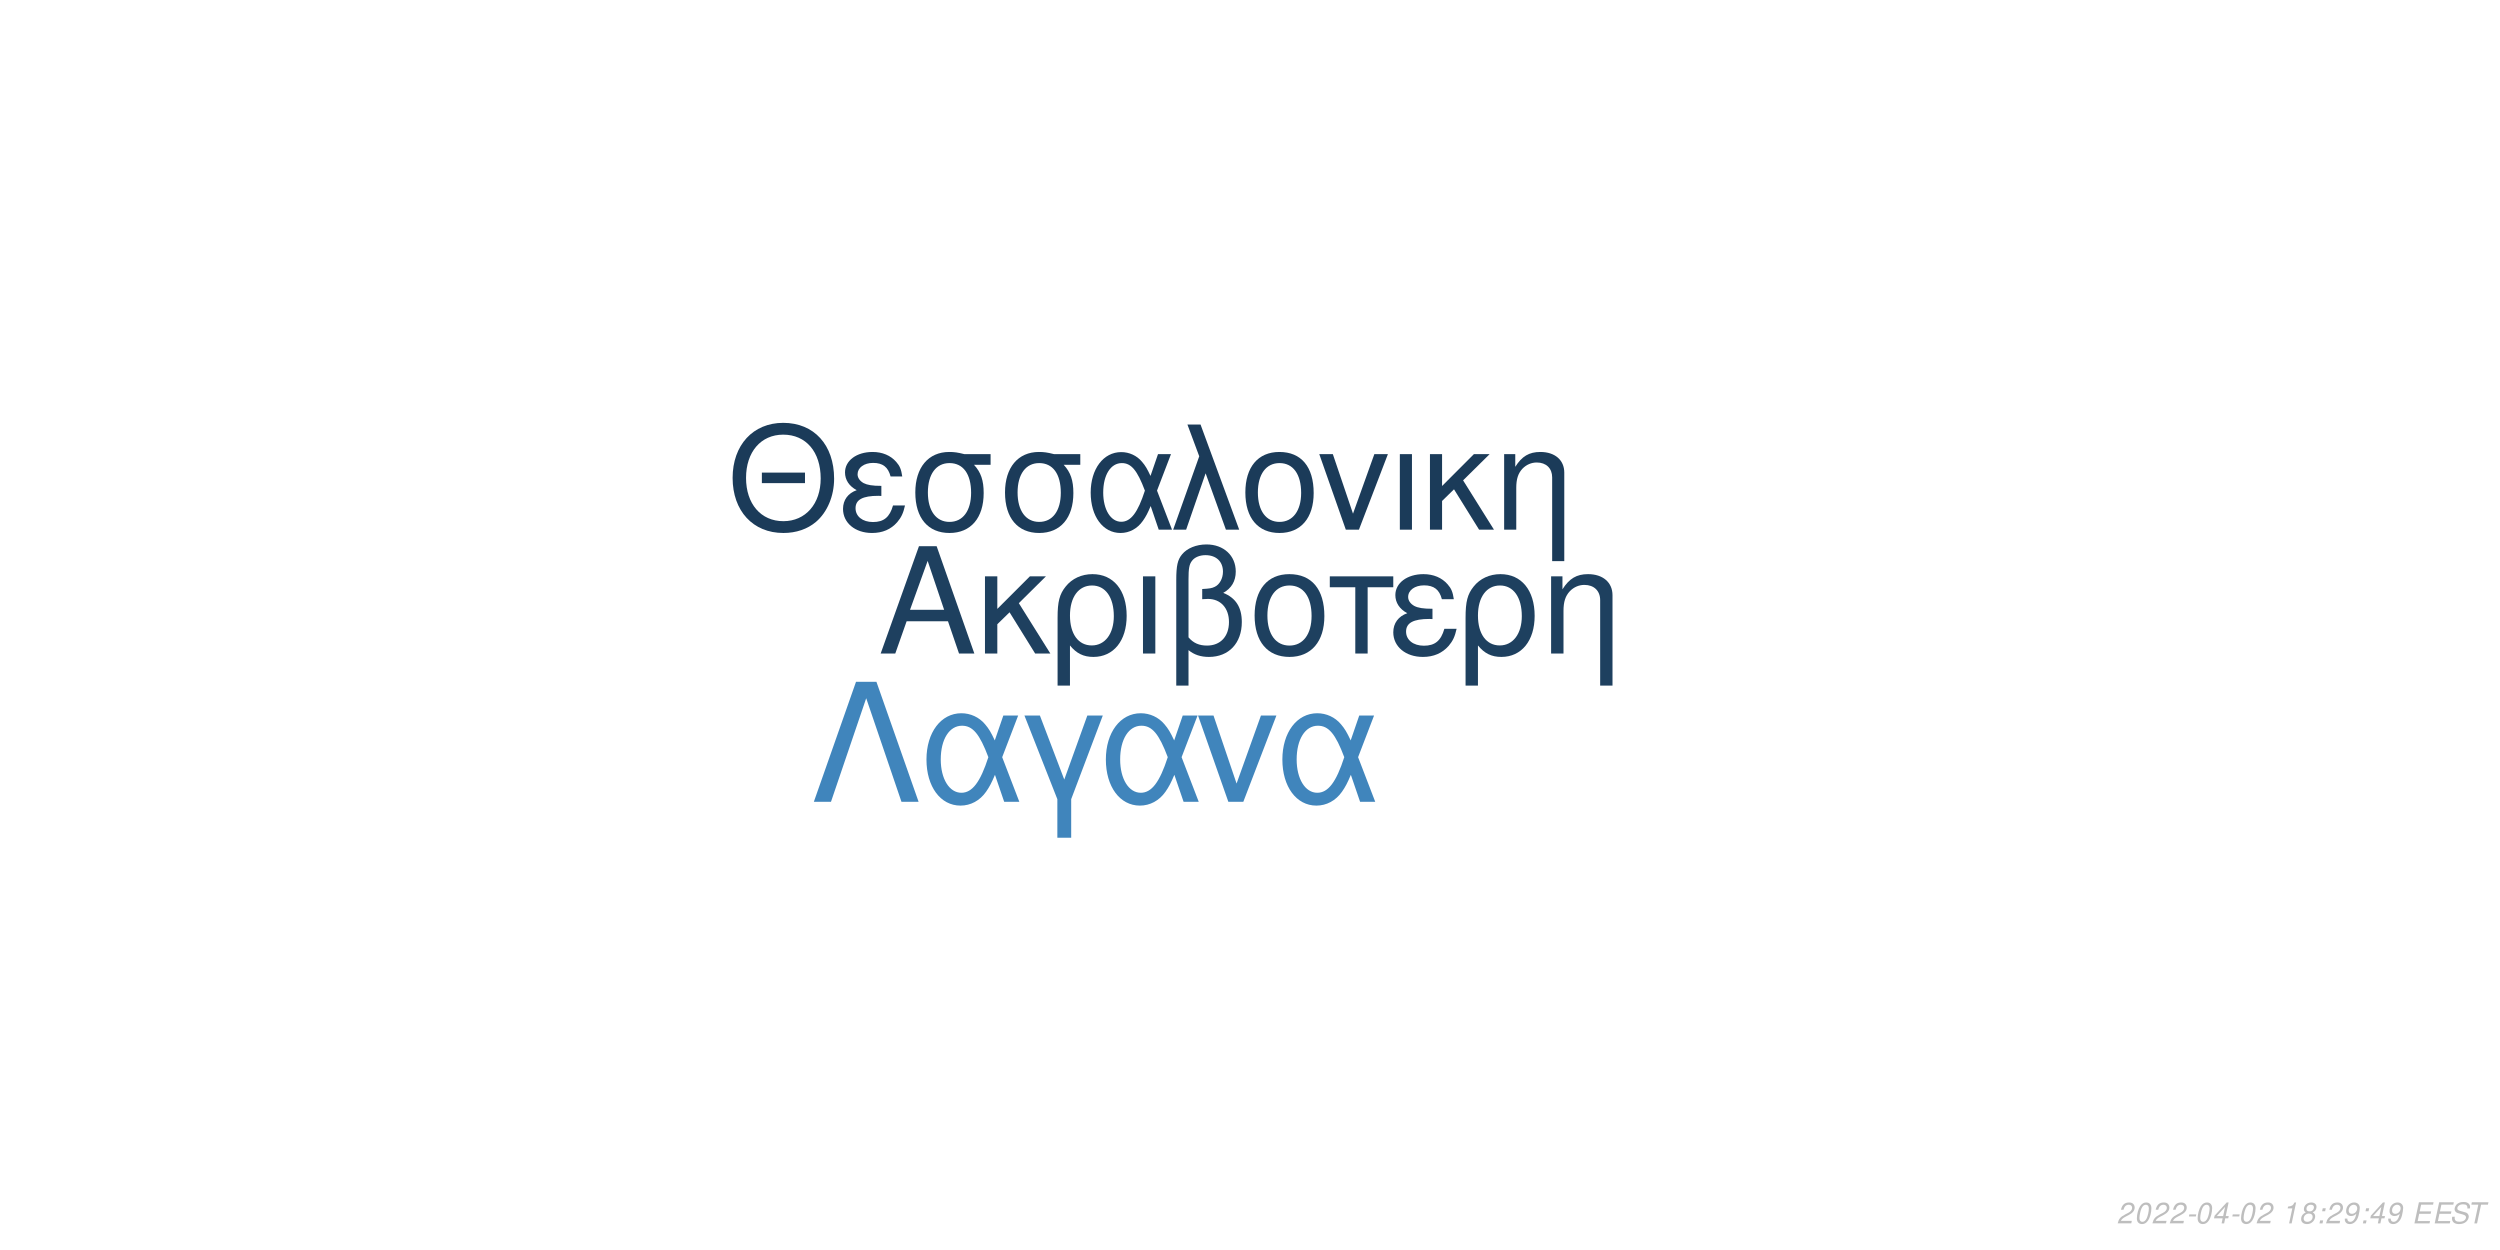
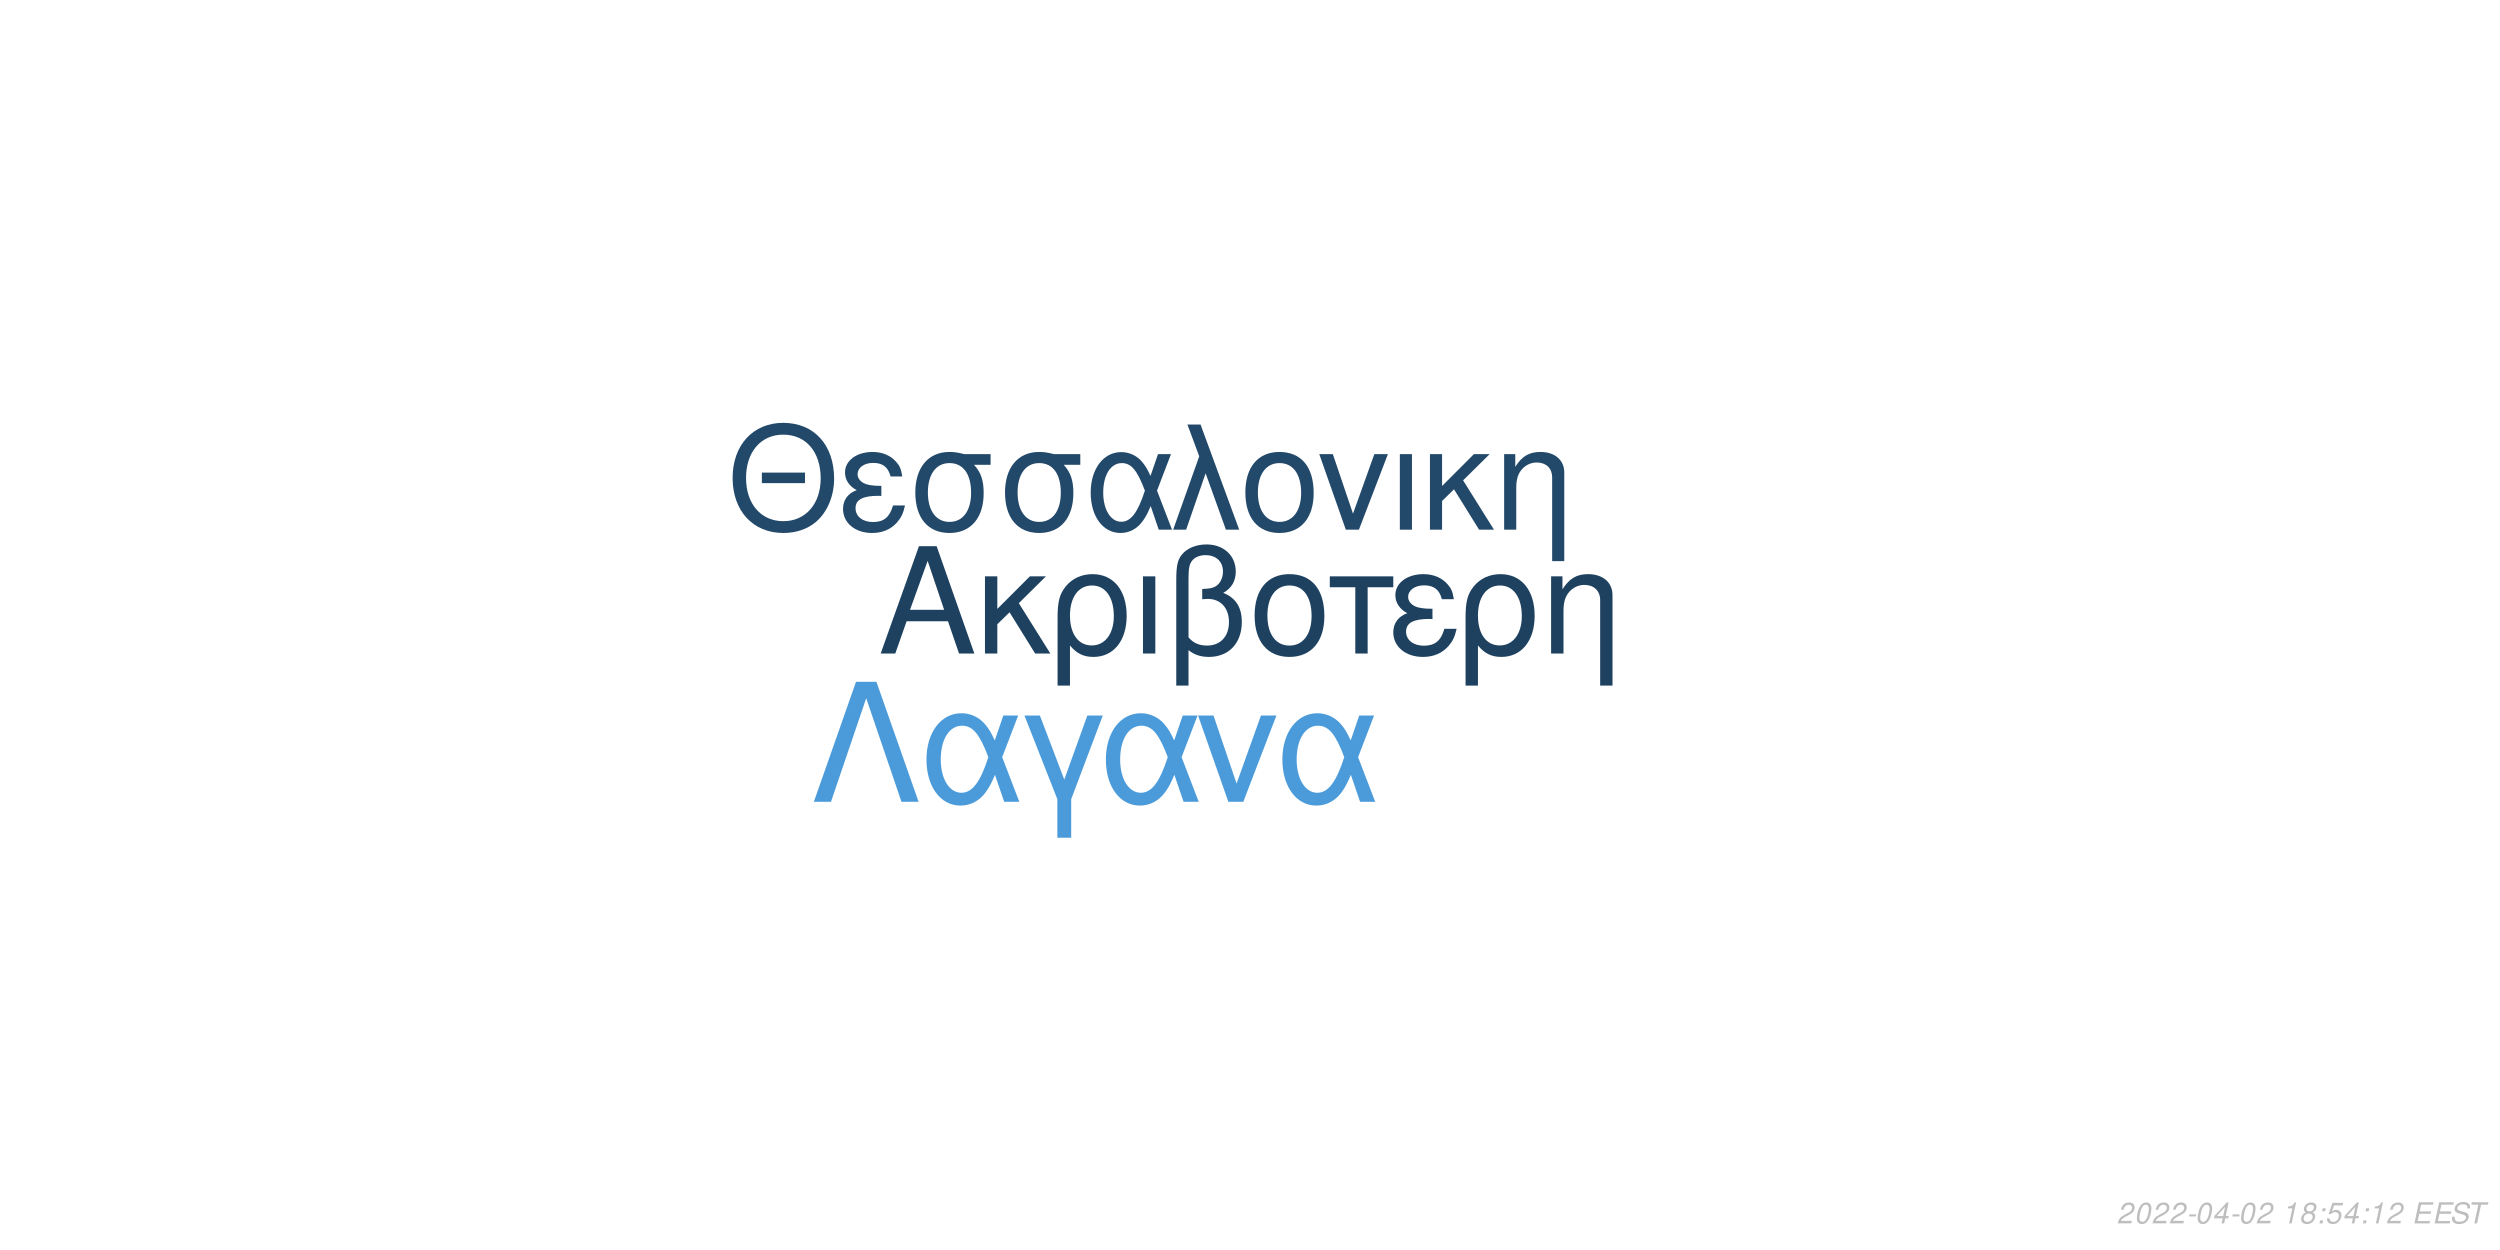
<svg xmlns="http://www.w3.org/2000/svg" xmlns:xlink="http://www.w3.org/1999/xlink" width="864pt" height="432pt" viewBox="0 0 864 432" version="1.1">
  <defs>
    <g>
      <symbol overflow="visible" id="glyph0-0">
        <path style="stroke:none;" d="" />
      </symbol>
      <symbol overflow="visible" id="glyph0-1">
        <path style="stroke:none;" d="M 24.125 -11.141 L 27.938 0 L 33.234 0 L 20.203 -37.094 L 14.094 -37.094 L 0.859 0 L 5.906 0 L 9.828 -11.141 Z M 22.797 -15.109 L 11 -15.109 L 17.094 -32.016 Z M 22.797 -15.109 " />
      </symbol>
      <symbol overflow="visible" id="glyph0-2">
        <path style="stroke:none;" d="M 7.172 -15.422 L 7.172 -26.672 L 2.906 -26.672 L 2.906 0 L 7.172 0 L 7.172 -10.125 L 11.406 -14.25 L 20.25 0 L 25.5 0 L 14.609 -17.406 L 23.969 -26.672 L 18.422 -26.672 Z M 7.172 -15.422 " />
      </symbol>
      <symbol overflow="visible" id="glyph0-3">
        <path style="stroke:none;" d="M 3 11.094 L 7.281 11.094 L 7.281 -2.797 C 9.516 -0.047 11.953 1.172 15.375 1.172 C 22.344 1.172 26.875 -4.422 26.875 -13.031 C 26.875 -21.891 22.297 -27.438 15.062 -27.438 C 11.297 -27.438 7.984 -25.906 5.797 -23.156 C 3.672 -20.516 3 -17.969 3 -12.359 Z M 14.906 -23.516 C 19.547 -23.516 22.438 -19.438 22.438 -12.922 C 22.438 -6.812 19.391 -2.797 14.812 -2.797 C 10.172 -2.797 7.281 -6.766 7.281 -13.125 C 7.281 -19.484 10.234 -23.516 14.906 -23.516 Z M 14.906 -23.516 " />
      </symbol>
      <symbol overflow="visible" id="glyph0-4">
        <path style="stroke:none;" d="M 3.516 0 L 7.781 0 L 7.781 -26.672 L 3.516 -26.672 Z M 3.516 0 " />
      </symbol>
      <symbol overflow="visible" id="glyph0-5">
        <path style="stroke:none;" d="M 4.016 11.094 L 8.25 11.094 L 8.25 -1.172 C 10.172 0.406 12.422 1.172 15.312 1.172 C 22.188 1.172 26.672 -3.609 26.672 -10.891 C 26.672 -15.984 24.578 -19.234 20.25 -20.969 C 23.109 -22.547 24.578 -25.031 24.578 -28.344 C 24.578 -33.844 20.406 -37.703 14.453 -37.703 C 10.938 -37.703 7.734 -36.391 6 -34.25 C 4.484 -32.422 4.016 -30.328 4.016 -25.391 Z M 8.25 -25.656 C 8.25 -29.359 8.5 -30.844 9.469 -32.062 C 10.375 -33.281 12.156 -34 14.094 -34 C 17.812 -34 20.156 -31.812 20.156 -28.297 C 20.156 -25.953 18.984 -23.812 17.297 -23.047 C 16.281 -22.547 15.469 -22.438 12.984 -22.297 L 12.984 -18.781 C 13.734 -18.828 14.344 -18.875 14.969 -18.875 C 19.344 -18.875 22.234 -15.719 22.234 -10.891 C 22.234 -5.906 19.281 -2.75 14.656 -2.75 C 11.953 -2.75 9.922 -3.609 8.25 -5.594 Z M 8.25 -25.656 " />
      </symbol>
      <symbol overflow="visible" id="glyph0-6">
        <path style="stroke:none;" d="M 14.094 -27.438 C 6.562 -27.438 2.094 -22.094 2.094 -13.125 C 2.094 -4.125 6.562 1.172 14.141 1.172 C 21.672 1.172 26.203 -4.172 26.203 -12.922 C 26.203 -22.188 21.828 -27.438 14.094 -27.438 Z M 14.141 -23.516 C 18.938 -23.516 21.781 -19.594 21.781 -12.984 C 21.781 -6.672 18.828 -2.75 14.141 -2.75 C 9.422 -2.75 6.516 -6.672 6.516 -13.125 C 6.516 -19.594 9.422 -23.516 14.141 -23.516 Z M 14.141 -23.516 " />
      </symbol>
      <symbol overflow="visible" id="glyph0-7">
        <path style="stroke:none;" d="M 7.891 0 L 12.156 0 L 12.156 -22.906 L 21.016 -22.906 L 21.016 -26.672 L -0.922 -26.672 L -0.922 -22.906 L 7.891 -22.906 Z M 7.891 0 " />
      </symbol>
      <symbol overflow="visible" id="glyph0-8">
        <path style="stroke:none;" d="M 14.562 -15.469 C 11.344 -15.469 9.562 -15.781 8.297 -16.438 C 6.922 -17.203 6.156 -18.328 6.156 -19.547 C 6.156 -21.891 8.453 -23.562 11.656 -23.562 C 15.062 -23.562 16.953 -22.094 17.812 -18.781 L 21.938 -18.781 C 21.578 -21.266 21.062 -22.5 19.797 -23.922 C 17.812 -26.203 14.906 -27.438 11.453 -27.438 C 5.797 -27.438 1.734 -24.375 1.734 -20.203 C 1.734 -17.609 3.156 -15.375 5.859 -13.938 C 2.797 -12.875 1.016 -10.484 1.016 -7.328 C 1.016 -2.391 5.297 1.172 11.25 1.172 C 14.969 1.172 17.906 -0.109 20.156 -2.641 C 21.578 -4.328 22.297 -5.797 22.906 -8.547 L 18.672 -8.547 C 17.5 -4.422 15.422 -2.703 11.609 -2.703 C 7.938 -2.703 5.438 -4.688 5.438 -7.578 C 5.438 -10.578 7.938 -11.953 13.484 -11.953 C 13.641 -11.953 14.094 -11.953 14.562 -11.906 Z M 14.562 -15.469 " />
      </symbol>
      <symbol overflow="visible" id="glyph0-9">
        <path style="stroke:none;" d="M 3.562 -26.672 L 3.562 0 L 7.844 0 L 7.844 -14.703 C 7.844 -17.906 8.5 -19.891 10.031 -21.531 C 11.406 -22.953 13.188 -23.719 15.062 -23.719 C 18.375 -23.719 20.516 -21.672 20.516 -18.469 L 20.516 11.094 L 24.781 11.094 L 24.781 -20.156 C 24.781 -24.578 21.469 -27.438 16.328 -27.438 C 12.359 -27.438 9.828 -25.906 7.484 -22.188 L 7.484 -26.672 Z M 3.562 -26.672 " />
      </symbol>
      <symbol overflow="visible" id="glyph1-0">
        <path style="stroke:none;" d="" />
      </symbol>
      <symbol overflow="visible" id="glyph1-1">
        <path style="stroke:none;" d="M 26.859 -19.734 L 11.953 -19.734 L 11.953 -16.094 L 26.859 -16.094 Z M 19.328 -36.922 C 8.922 -36.922 1.844 -29.25 1.844 -17.891 C 1.844 -6.484 8.875 1.141 19.391 1.141 C 23.812 1.141 27.703 -0.203 30.641 -2.688 C 34.578 -6.031 36.922 -11.656 36.922 -17.594 C 36.922 -29.297 30 -36.922 19.328 -36.922 Z M 19.328 -32.844 C 27.203 -32.844 32.281 -26.906 32.281 -17.688 C 32.281 -8.922 27.062 -2.938 19.391 -2.938 C 11.609 -2.938 6.484 -8.922 6.484 -17.891 C 6.484 -26.859 11.609 -32.844 19.328 -32.844 Z M 19.328 -32.844 " />
      </symbol>
      <symbol overflow="visible" id="glyph1-2">
        <path style="stroke:none;" d="M 14.25 -15.141 C 11.109 -15.141 9.375 -15.453 8.125 -16.094 C 6.781 -16.844 6.031 -17.938 6.031 -19.141 C 6.031 -21.422 8.266 -23.078 11.406 -23.078 C 14.75 -23.078 16.594 -21.625 17.438 -18.391 L 21.469 -18.391 C 21.125 -20.828 20.625 -22.031 19.391 -23.422 C 17.438 -25.656 14.594 -26.859 11.219 -26.859 C 5.688 -26.859 1.688 -23.875 1.688 -19.781 C 1.688 -17.234 3.094 -15.047 5.734 -13.656 C 2.734 -12.609 1 -10.266 1 -7.172 C 1 -2.344 5.188 1.141 11.016 1.141 C 14.656 1.141 17.547 -0.094 19.734 -2.594 C 21.125 -4.234 21.828 -5.688 22.422 -8.375 L 18.281 -8.375 C 17.141 -4.328 15.094 -2.641 11.359 -2.641 C 7.766 -2.641 5.328 -4.578 5.328 -7.422 C 5.328 -10.359 7.766 -11.703 13.203 -11.703 C 13.359 -11.703 13.797 -11.703 14.25 -11.656 Z M 14.25 -15.141 " />
      </symbol>
      <symbol overflow="visible" id="glyph1-3">
        <path style="stroke:none;" d="M 29 -26.109 L 19.938 -26.109 C 17.594 -26.703 16.438 -26.859 14.703 -26.859 C 7.469 -26.859 2.984 -21.469 2.984 -12.859 C 2.984 -4.031 7.375 1.141 14.797 1.141 C 22.172 1.141 26.609 -4.078 26.609 -12.656 C 26.609 -17.047 25.656 -19.828 23.266 -22.422 L 29 -22.422 Z M 14.797 -23.016 C 19.531 -23.016 22.266 -19.234 22.266 -12.75 C 22.266 -6.531 19.438 -2.688 14.797 -2.688 C 10.172 -2.688 7.328 -6.531 7.328 -12.859 C 7.328 -19.188 10.172 -23.016 14.797 -23.016 Z M 14.797 -23.016 " />
      </symbol>
      <symbol overflow="visible" id="glyph1-4">
        <path style="stroke:none;" d="M 29.344 -26.109 L 24.859 -26.109 L 22.266 -18.578 C 21.125 -21.031 20.484 -22.125 19.328 -23.469 C 17.547 -25.609 14.906 -26.812 12.156 -26.812 C 5.984 -26.812 1.594 -20.984 1.594 -12.812 C 1.594 -4.578 5.828 1.141 11.906 1.141 C 14.953 1.141 17.734 -0.344 19.625 -3.047 C 20.672 -4.531 21.281 -5.688 22.328 -8.172 L 25.109 0 L 29.703 0 L 24.516 -13.5 Z M 20.328 -13.5 C 17.891 -5.922 15.453 -2.734 12.156 -2.734 C 8.516 -2.734 5.922 -6.922 5.922 -12.812 C 5.922 -18.938 8.516 -23.016 12.359 -23.016 C 15.594 -23.016 17.688 -20.531 20.328 -13.5 Z M 20.328 -13.5 " />
      </symbol>
      <symbol overflow="visible" id="glyph1-5">
        <path style="stroke:none;" d="M 1.094 0 L 5.578 0 L 12.312 -19.484 L 19.328 0 L 23.922 0 L 10.562 -36.328 L 6.031 -36.328 L 10.109 -25.359 Z M 1.094 0 " />
      </symbol>
      <symbol overflow="visible" id="glyph1-6">
        <path style="stroke:none;" d="M 13.797 -26.859 C 6.422 -26.859 2.047 -21.625 2.047 -12.859 C 2.047 -4.031 6.422 1.141 13.859 1.141 C 21.234 1.141 25.656 -4.078 25.656 -12.656 C 25.656 -21.719 21.375 -26.859 13.797 -26.859 Z M 13.859 -23.016 C 18.531 -23.016 21.328 -19.188 21.328 -12.703 C 21.328 -6.531 18.438 -2.688 13.859 -2.688 C 9.219 -2.688 6.375 -6.531 6.375 -12.859 C 6.375 -19.188 9.219 -23.016 13.859 -23.016 Z M 13.859 -23.016 " />
      </symbol>
      <symbol overflow="visible" id="glyph1-7">
        <path style="stroke:none;" d="M 14.297 0 L 24.312 -26.109 L 19.625 -26.109 L 12.25 -5.531 L 5.281 -26.109 L 0.594 -26.109 L 9.766 0 Z M 14.297 0 " />
      </symbol>
      <symbol overflow="visible" id="glyph1-8">
        <path style="stroke:none;" d="M 3.438 0 L 7.625 0 L 7.625 -26.109 L 3.438 -26.109 Z M 3.438 0 " />
      </symbol>
      <symbol overflow="visible" id="glyph1-9">
        <path style="stroke:none;" d="M 7.031 -15.094 L 7.031 -26.109 L 2.844 -26.109 L 2.844 0 L 7.031 0 L 7.031 -9.922 L 11.156 -13.953 L 19.828 0 L 24.969 0 L 14.297 -17.047 L 23.469 -26.109 L 18.031 -26.109 Z M 7.031 -15.094 " />
      </symbol>
      <symbol overflow="visible" id="glyph1-10">
        <path style="stroke:none;" d="M 3.484 -26.109 L 3.484 0 L 7.672 0 L 7.672 -14.406 C 7.672 -17.547 8.328 -19.484 9.812 -21.078 C 11.156 -22.469 12.906 -23.219 14.75 -23.219 C 17.984 -23.219 20.078 -21.234 20.078 -18.094 L 20.078 10.859 L 24.266 10.859 L 24.266 -19.734 C 24.266 -24.062 21.031 -26.859 16 -26.859 C 12.109 -26.859 9.609 -25.359 7.328 -21.719 L 7.328 -26.109 Z M 3.484 -26.109 " />
      </symbol>
      <symbol overflow="visible" id="glyph2-0">
        <path style="stroke:none;" d="" />
      </symbol>
      <symbol overflow="visible" id="glyph2-1">
        <path style="stroke:none;" d="M 22.531 -41.484 L 15.484 -41.484 L 0.906 0 L 6.828 0 L 19 -35.797 L 31.188 0 L 37.109 0 Z M 22.531 -41.484 " />
      </symbol>
      <symbol overflow="visible" id="glyph2-2">
        <path style="stroke:none;" d="M 33.516 -29.812 L 28.391 -29.812 L 25.438 -21.219 C 24.125 -24.016 23.391 -25.266 22.078 -26.797 C 20.031 -29.25 17.016 -30.609 13.891 -30.609 C 6.828 -30.609 1.828 -23.953 1.828 -14.625 C 1.828 -5.234 6.656 1.312 13.594 1.312 C 17.078 1.312 20.266 -0.391 22.422 -3.469 C 23.609 -5.172 24.297 -6.484 25.5 -9.328 L 28.688 0 L 33.922 0 L 28 -15.422 Z M 23.219 -15.422 C 20.422 -6.766 17.641 -3.125 13.891 -3.125 C 9.734 -3.125 6.766 -7.906 6.766 -14.625 C 6.766 -21.625 9.734 -26.297 14.109 -26.297 C 17.812 -26.297 20.203 -23.453 23.219 -15.422 Z M 23.219 -15.422 " />
      </symbol>
      <symbol overflow="visible" id="glyph2-3">
        <path style="stroke:none;" d="M 12.062 12.406 L 16.844 12.406 L 16.844 -0.906 L 27.766 -29.812 L 22.422 -29.812 L 14.453 -7.688 L 6.031 -29.812 L 0.688 -29.812 L 12.062 -0.906 Z M 12.062 12.406 " />
      </symbol>
      <symbol overflow="visible" id="glyph2-4">
        <path style="stroke:none;" d="M 16.328 0 L 27.766 -29.812 L 22.422 -29.812 L 14 -6.312 L 6.031 -29.812 L 0.688 -29.812 L 11.156 0 Z M 16.328 0 " />
      </symbol>
      <symbol overflow="visible" id="glyph3-0">
        <path style="stroke:none;" d="" />
      </symbol>
      <symbol overflow="visible" id="glyph3-1">
        <path style="stroke:none;" d="M 5.234 -0.875 L 1.469 -0.875 C 1.641 -1.375 2.203 -1.891 3.109 -2.344 L 4.234 -2.938 C 5.562 -3.625 6.219 -4.469 6.219 -5.484 C 6.219 -5.938 6.062 -6.359 5.797 -6.656 C 5.469 -7.047 4.984 -7.234 4.312 -7.234 C 2.766 -7.234 1.891 -6.453 1.484 -4.734 L 2.375 -4.734 C 2.484 -5.188 2.609 -5.484 2.797 -5.75 C 3.094 -6.203 3.609 -6.453 4.188 -6.453 C 4.891 -6.453 5.344 -6.031 5.344 -5.375 C 5.344 -4.703 4.859 -4.094 4.016 -3.656 L 2.984 -3.125 C 1.234 -2.188 0.797 -1.656 0.344 -0.016 L 5.047 -0.016 Z M 5.234 -0.875 " />
      </symbol>
      <symbol overflow="visible" id="glyph3-2">
        <path style="stroke:none;" d="M 4.203 -7.234 C 3.375 -7.234 2.688 -6.812 2.125 -5.984 C 1.484 -5.047 0.984 -3.188 0.984 -1.734 C 0.984 -1.109 1.172 -0.562 1.484 -0.266 C 1.797 0.047 2.281 0.234 2.766 0.234 C 3.625 0.234 4.281 -0.156 4.859 -1.016 C 5.516 -1.953 6 -3.797 6 -5.266 C 6 -6.5 5.328 -7.234 4.203 -7.234 Z M 4.094 -6.453 C 4.734 -6.453 5.125 -5.984 5.125 -5.156 C 5.125 -4.203 4.781 -2.625 4.406 -1.812 C 3.984 -0.938 3.516 -0.547 2.875 -0.547 C 2.25 -0.547 1.875 -1.031 1.875 -1.828 C 1.875 -2.797 2.203 -4.344 2.594 -5.203 C 2.984 -6.047 3.453 -6.453 4.094 -6.453 Z M 4.094 -6.453 " />
      </symbol>
      <symbol overflow="visible" id="glyph3-3">
        <path style="stroke:none;" d="M 3.516 -3.125 L 1.125 -3.125 L 0.969 -2.406 L 3.359 -2.406 Z M 3.516 -3.125 " />
      </symbol>
      <symbol overflow="visible" id="glyph3-4">
        <path style="stroke:none;" d="M 3.625 -1.75 L 3.266 0 L 4.141 0 L 4.516 -1.75 L 5.562 -1.75 L 5.734 -2.531 L 4.688 -2.531 L 5.688 -7.234 L 5.016 -7.234 L 0.844 -2.672 L 0.641 -1.75 Z M 3.797 -2.531 L 1.594 -2.531 L 4.469 -5.703 Z M 3.797 -2.531 " />
      </symbol>
      <symbol overflow="visible" id="glyph3-5">
        <path style="stroke:none;" d="" />
      </symbol>
      <symbol overflow="visible" id="glyph3-6">
        <path style="stroke:none;" d="M 3.703 -5.188 L 2.594 0 L 3.469 0 L 5.016 -7.234 L 4.438 -7.234 C 3.906 -6.156 3.688 -6.016 2.234 -5.812 L 2.109 -5.188 Z M 3.703 -5.188 " />
      </symbol>
      <symbol overflow="visible" id="glyph3-7">
        <path style="stroke:none;" d="M 4.766 -3.797 C 5.078 -3.969 5.234 -4.078 5.438 -4.234 C 5.812 -4.594 6.062 -5.172 6.062 -5.734 C 6.062 -6.625 5.344 -7.234 4.266 -7.234 C 2.812 -7.234 1.703 -6.219 1.703 -4.875 C 1.703 -4.406 1.875 -4.125 2.359 -3.812 C 1.297 -3.312 0.75 -2.516 0.75 -1.469 C 0.75 -0.438 1.547 0.234 2.812 0.234 C 3.656 0.234 4.359 -0.094 4.938 -0.734 C 5.359 -1.234 5.609 -1.859 5.609 -2.438 C 5.609 -3.047 5.312 -3.516 4.766 -3.797 Z M 4.109 -6.453 C 4.797 -6.453 5.188 -6.125 5.188 -5.578 C 5.188 -5.266 5.062 -4.922 4.859 -4.672 C 4.562 -4.312 4.188 -4.156 3.656 -4.156 C 2.984 -4.156 2.594 -4.453 2.594 -4.984 C 2.594 -5.859 3.203 -6.453 4.109 -6.453 Z M 3.453 -3.406 C 4.234 -3.406 4.734 -2.984 4.734 -2.312 C 4.734 -1.312 3.922 -0.547 2.875 -0.547 C 2.125 -0.547 1.625 -0.969 1.625 -1.625 C 1.625 -2.609 2.438 -3.406 3.453 -3.406 Z M 3.453 -3.406 " />
      </symbol>
      <symbol overflow="visible" id="glyph3-8">
        <path style="stroke:none;" d="M 2.359 -1.031 L 1.312 -1.031 L 1.094 0 L 2.141 0 Z M 3.266 -5.234 L 2.219 -5.234 L 2 -4.203 L 3.047 -4.203 Z M 3.266 -5.234 " />
      </symbol>
      <symbol overflow="visible" id="glyph3-9">
-         <path style="stroke:none;" d="M 0.844 -1.656 C 0.844 -1.547 0.844 -1.438 0.844 -1.375 C 0.844 -0.406 1.531 0.234 2.578 0.234 C 3.203 0.234 3.766 0.016 4.297 -0.438 C 4.938 -1 5.312 -1.656 5.594 -2.719 C 5.844 -3.672 6.016 -4.766 6.016 -5.375 C 6.016 -5.844 5.844 -6.328 5.547 -6.656 C 5.203 -7.031 4.703 -7.234 4.062 -7.234 C 2.516 -7.234 1.297 -5.938 1.297 -4.266 C 1.297 -3.203 1.984 -2.547 3.047 -2.547 C 3.484 -2.547 3.953 -2.672 4.281 -2.891 C 4.406 -2.984 4.547 -3.078 4.828 -3.344 C 4.438 -1.484 3.703 -0.547 2.703 -0.547 C 2.109 -0.547 1.719 -0.938 1.719 -1.547 L 1.719 -1.656 Z M 3.953 -6.453 C 4.625 -6.453 5.141 -5.953 5.141 -5.281 C 5.141 -4.188 4.312 -3.312 3.297 -3.312 C 2.594 -3.312 2.172 -3.734 2.172 -4.453 C 2.172 -5.562 2.984 -6.453 3.953 -6.453 Z M 3.953 -6.453 " />
+         <path style="stroke:none;" d="M 6.297 -7.094 L 2.594 -7.094 L 1.234 -3.234 L 2.047 -3.234 C 2.656 -3.766 2.938 -3.906 3.531 -3.906 C 4.328 -3.906 4.797 -3.453 4.797 -2.688 C 4.797 -1.438 3.969 -0.547 2.828 -0.547 C 2.031 -0.547 1.609 -0.938 1.578 -1.734 L 0.703 -1.734 L 0.703 -1.516 C 0.703 -0.938 0.844 -0.547 1.188 -0.266 C 1.562 0.062 2.078 0.234 2.703 0.234 C 3.656 0.234 4.391 -0.156 4.984 -0.922 C 5.422 -1.5 5.672 -2.234 5.672 -2.953 C 5.672 -4 4.938 -4.672 3.812 -4.672 C 3.328 -4.672 2.906 -4.547 2.406 -4.234 L 3.109 -6.219 L 6.109 -6.219 Z M 6.297 -7.094 " />
      </symbol>
      <symbol overflow="visible" id="glyph3-10">
        <path style="stroke:none;" d="M 2.547 -3.312 L 6.5 -3.312 L 6.688 -4.141 L 2.719 -4.141 L 3.219 -6.469 L 7.344 -6.469 L 7.516 -7.297 L 2.453 -7.297 L 0.906 0 L 6.125 0 L 6.297 -0.812 L 2.016 -0.812 Z M 2.547 -3.312 " />
      </symbol>
      <symbol overflow="visible" id="glyph3-11">
        <path style="stroke:none;" d="M 7.062 -5.156 C 7.125 -5.438 7.141 -5.562 7.141 -5.703 C 7.141 -6.156 6.938 -6.594 6.594 -6.891 C 6.188 -7.25 5.656 -7.406 4.875 -7.406 C 3.844 -7.406 3.047 -7.125 2.5 -6.562 C 2.094 -6.141 1.781 -5.438 1.781 -4.922 C 1.781 -4.297 2.219 -3.766 2.891 -3.562 L 4.594 -3.094 C 5.406 -2.859 5.734 -2.578 5.734 -2.094 C 5.734 -1.781 5.547 -1.406 5.266 -1.141 C 4.844 -0.766 4.266 -0.578 3.453 -0.578 C 2.328 -0.578 1.812 -0.984 1.812 -1.906 C 1.812 -2.047 1.812 -2.125 1.844 -2.312 L 0.984 -2.312 C 0.906 -2.062 0.891 -1.906 0.891 -1.688 C 0.891 -0.484 1.797 0.234 3.297 0.234 C 4.359 0.234 5.234 -0.062 5.812 -0.609 C 6.344 -1.078 6.688 -1.797 6.688 -2.375 C 6.688 -2.641 6.609 -2.906 6.453 -3.156 C 6.234 -3.5 5.938 -3.703 5.469 -3.828 L 3.75 -4.312 C 2.984 -4.547 2.734 -4.734 2.734 -5.188 C 2.734 -5.547 2.875 -5.844 3.188 -6.109 C 3.547 -6.438 4.031 -6.594 4.703 -6.594 C 5.266 -6.594 5.688 -6.484 5.906 -6.297 C 6.094 -6.125 6.219 -5.797 6.219 -5.516 C 6.219 -5.422 6.203 -5.344 6.188 -5.156 Z M 7.062 -5.156 " />
      </symbol>
      <symbol overflow="visible" id="glyph3-12">
        <path style="stroke:none;" d="M 4.938 -6.469 L 7.312 -6.469 L 7.484 -7.297 L 1.75 -7.297 L 1.578 -6.469 L 3.984 -6.469 L 2.609 0 L 3.547 0 Z M 4.938 -6.469 " />
      </symbol>
    </g>
  </defs>
  <g id="surface1">
    <rect x="0" y="0" width="864" height="432" style="fill:rgb(100%,100%,100%);fill-opacity:1;stroke:none;" />
-     <g style="fill:rgb(11.765%,25.098%,37.255%);fill-opacity:1;">
+     <g style="fill:rgb(11.765%,25.49%,37.647%);fill-opacity:1;">
      <use xlink:href="#glyph0-1" x="303.5" y="225.861" />
      <use xlink:href="#glyph0-2" x="337.5" y="225.861" />
      <use xlink:href="#glyph0-3" x="362.5" y="225.861" />
      <use xlink:href="#glyph0-4" x="391.5" y="225.861" />
      <use xlink:href="#glyph0-5" x="402.5" y="225.861" />
      <use xlink:href="#glyph0-6" x="431.5" y="225.861" />
      <use xlink:href="#glyph0-7" x="460.5" y="225.861" />
      <use xlink:href="#glyph0-8" x="480.5" y="225.861" />
      <use xlink:href="#glyph0-3" x="503.5" y="225.861" />
      <use xlink:href="#glyph0-9" x="532.5" y="225.861" />
    </g>
-     <g style="fill:rgb(10.588%,23.137%,34.902%);fill-opacity:1;">
+     <g style="fill:rgb(13.333%,28.235%,41.569%);fill-opacity:1;">
      <use xlink:href="#glyph1-1" x="251.348" y="183.058" />
      <use xlink:href="#glyph1-2" x="290.348" y="183.058" />
      <use xlink:href="#glyph1-3" x="313.348" y="183.058" />
      <use xlink:href="#glyph1-3" x="344.348" y="183.058" />
      <use xlink:href="#glyph1-4" x="375.348" y="183.058" />
      <use xlink:href="#glyph1-5" x="404.348" y="183.058" />
      <use xlink:href="#glyph1-6" x="428.348" y="183.058" />
      <use xlink:href="#glyph1-7" x="455.348" y="183.058" />
      <use xlink:href="#glyph1-8" x="480.348" y="183.058" />
      <use xlink:href="#glyph1-9" x="491.348" y="183.058" />
      <use xlink:href="#glyph1-10" x="516.348" y="183.058" />
    </g>
-     <g style="fill:rgb(25.098%,52.157%,73.725%);fill-opacity:1;">
+     <g style="fill:rgb(29.412%,60.784%,85.49%);fill-opacity:1;">
      <use xlink:href="#glyph2-1" x="280.359" y="277.105" />
      <use xlink:href="#glyph2-2" x="318.359" y="277.105" />
      <use xlink:href="#glyph2-3" x="353.359" y="277.105" />
      <use xlink:href="#glyph2-2" x="380.359" y="277.105" />
      <use xlink:href="#glyph2-4" x="413.359" y="277.105" />
      <use xlink:href="#glyph2-2" x="441.359" y="277.105" />
    </g>
    <g style="fill:rgb(74.51%,74.51%,74.51%);fill-opacity:1;">
      <use xlink:href="#glyph3-1" x="731.52" y="422.81" />
      <use xlink:href="#glyph3-2" x="737.52" y="422.81" />
      <use xlink:href="#glyph3-1" x="743.52" y="422.81" />
      <use xlink:href="#glyph3-1" x="749.52" y="422.81" />
      <use xlink:href="#glyph3-3" x="755.52" y="422.81" />
      <use xlink:href="#glyph3-2" x="758.52" y="422.81" />
      <use xlink:href="#glyph3-4" x="764.52" y="422.81" />
      <use xlink:href="#glyph3-3" x="770.52" y="422.81" />
      <use xlink:href="#glyph3-2" x="773.52" y="422.81" />
      <use xlink:href="#glyph3-1" x="779.52" y="422.81" />
      <use xlink:href="#glyph3-5" x="785.52" y="422.81" />
      <use xlink:href="#glyph3-6" x="788.52" y="422.81" />
      <use xlink:href="#glyph3-7" x="794.52" y="422.81" />
      <use xlink:href="#glyph3-8" x="800.52" y="422.81" />
-       <use xlink:href="#glyph3-1" x="803.52" y="422.81" />
-       <use xlink:href="#glyph3-9" x="809.52" y="422.81" />
+       <use xlink:href="#glyph3-9" x="803.52" y="422.81" />
+       <use xlink:href="#glyph3-4" x="809.52" y="422.81" />
      <use xlink:href="#glyph3-8" x="815.52" y="422.81" />
-       <use xlink:href="#glyph3-4" x="818.52" y="422.81" />
-       <use xlink:href="#glyph3-9" x="824.52" y="422.81" />
+       <use xlink:href="#glyph3-6" x="818.52" y="422.81" />
+       <use xlink:href="#glyph3-1" x="824.52" y="422.81" />
      <use xlink:href="#glyph3-5" x="830.52" y="422.81" />
      <use xlink:href="#glyph3-10" x="833.52" y="422.81" />
      <use xlink:href="#glyph3-10" x="840.52" y="422.81" />
      <use xlink:href="#glyph3-11" x="846.52" y="422.81" />
      <use xlink:href="#glyph3-12" x="852.52" y="422.81" />
    </g>
  </g>
</svg>
